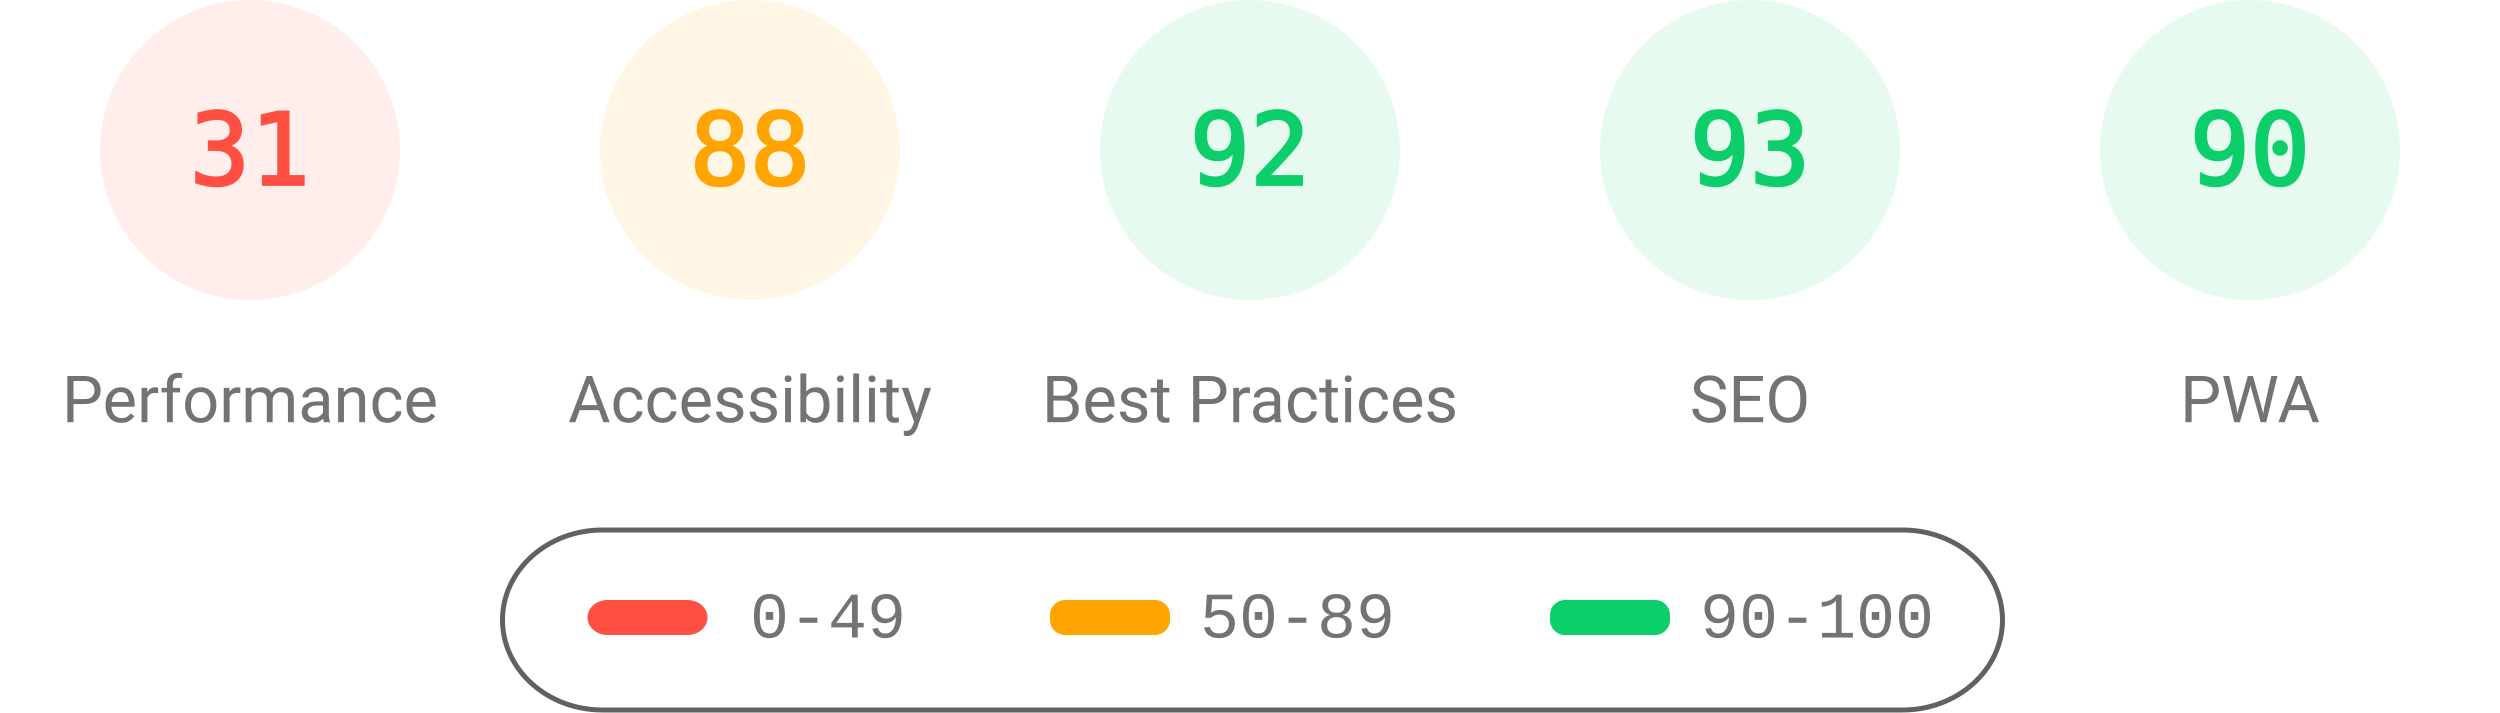
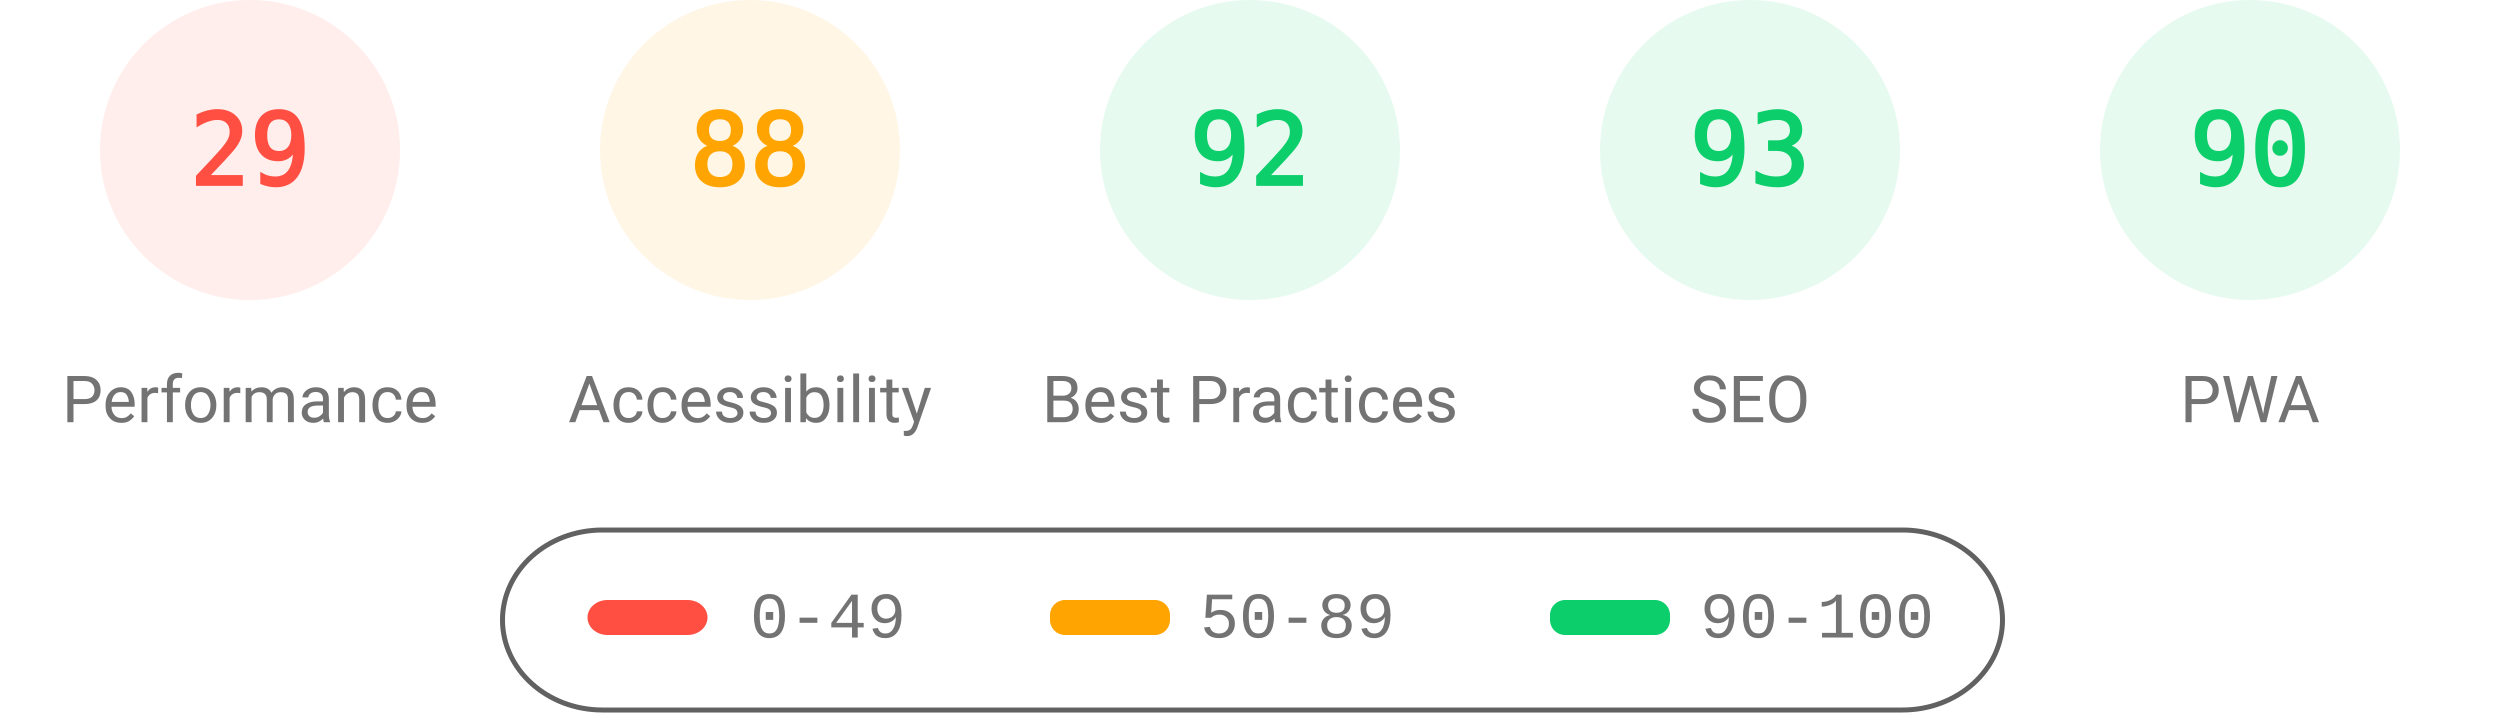
<svg xmlns="http://www.w3.org/2000/svg" fill="none" width="1000" height="285">
  <style>.gauge-base{opacity:.1}.gauge-arc{fill:none;animation-delay:250ms;stroke-linecap:round;transform:rotate(-90deg);transform-origin:100px 60px;animation:load-gauge 1s ease forwards}.guage-text{font-size:40px;font-family:monospace;text-align:center}.guage-red{color:#ff4e42;fill:#ff4e42;stroke:#ff4e42}.guage-orange{color:#ffa400;fill:#ffa400;stroke:#ffa400}.guage-green{color:#0cce6b;fill:#0cce6b;stroke:#0cce6b}.guage-undefined{color:#5c5c5c;fill:#5c5c5c;stroke:#5c5c5c}.guage-title{color:#737373;fill:#737373;stroke:none;font-size:26px;line-height:26px;font-family:Roboto,Halvetica,Arial,sans-serif}@keyframes load-gauge{from{stroke-dasharray:0 352.858}}</style>
  <svg class="guage-div guage-perf guage-red" viewBox="0 0 200 200" width="200" height="200">
    <circle class="gauge-base" r="56" cx="100" cy="60" stroke-width="8" />
-     <circle class="gauge-arc guage-arc-1" r="56" cx="100" cy="60" stroke-width="8" style="stroke-dasharray:109.076,351.858" />
-     <text class="guage-text" x="100" y="60" alignment-baseline="central" dominant-baseline="central" text-anchor="middle">31</text>
+     <circle class="gauge-arc guage-arc-1" r="56" cx="100" cy="60" stroke-width="8" style="stroke-dasharray:102.039,351.858" />
+     <text class="guage-text" x="100" y="60" alignment-baseline="central" dominant-baseline="central" text-anchor="middle">29</text>
    <text class="guage-title" x="100" y="160" alignment-baseline="central" dominant-baseline="central" text-anchor="middle">Performance</text>
  </svg>
  <svg class="guage-div guage-acc guage-orange" viewBox="0 0 200 200" width="200" height="200" x="200">
    <circle class="gauge-base" r="56" cx="100" cy="60" stroke-width="8" />
    <circle class="gauge-arc guage-arc-2" r="56" cx="100" cy="60" stroke-width="8" style="stroke-dasharray:309.635,351.858" />
    <text class="guage-text" x="100" y="60" alignment-baseline="central" dominant-baseline="central" text-anchor="middle">88</text>
    <text class="guage-title" x="100" y="160" alignment-baseline="central" dominant-baseline="central" text-anchor="middle">Accessibility</text>
  </svg>
  <svg class="guage-div guage-best guage-green" viewBox="0 0 200 200" width="200" height="200" x="400">
    <circle class="gauge-base" r="56" cx="100" cy="60" stroke-width="8" />
    <circle class="gauge-arc guage-arc-3" r="56" cx="100" cy="60" stroke-width="8" style="stroke-dasharray:323.709,351.858" />
    <text class="guage-text" x="100" y="60" alignment-baseline="central" dominant-baseline="central" text-anchor="middle">92</text>
    <text class="guage-title" x="100" y="160" alignment-baseline="central" dominant-baseline="central" text-anchor="middle">Best Practices</text>
  </svg>
  <svg class="guage-div guage-seo guage-green" viewBox="0 0 200 200" width="200" height="200" x="600">
    <circle class="gauge-base" r="56" cx="100" cy="60" stroke-width="8" />
    <circle class="gauge-arc guage-arc-4" r="56" cx="100" cy="60" stroke-width="8" style="stroke-dasharray:327.228,351.858" />
    <text class="guage-text" x="100" y="60" alignment-baseline="central" dominant-baseline="central" text-anchor="middle">93</text>
    <text class="guage-title" x="100" y="160" alignment-baseline="central" dominant-baseline="central" text-anchor="middle">SEO</text>
  </svg>
  <svg class="guage-div guage-pwa guage-green" viewBox="0 0 200 200" width="200" height="200" x="800">
    <circle class="gauge-base" r="56" cx="100" cy="60" stroke-width="8" />
    <circle class="gauge-arc guage-arc-4" r="56" cx="100" cy="60" stroke-width="8" style="stroke-dasharray:316.672,351.858" />
    <text class="guage-text" x="100" y="60" alignment-baseline="central" dominant-baseline="central" text-anchor="middle">90</text>
    <text class="guage-title" x="100" y="160" alignment-baseline="central" dominant-baseline="central" text-anchor="middle">PWA</text>
  </svg>
  <svg width="604" height="76" x="200" y="210">
    <path fill="none" id="canvas_background" d="M-1-1h604v80H-1z" />
    <rect fill-opacity="0" stroke="#616161" stroke-width="2" rx="40" id="svg_2" height="72" width="600" y="2" x="1" fill="#000" />
    <rect stroke="#000" rx="8" id="svg_3" height="14" width="48" y="30" x="35" stroke-opacity="null" stroke-width="0" fill="#ff4e42" />
    <rect stroke="#000" rx="6" id="svg_4" height="14" width="48" y="30" x="220" stroke-opacity="null" stroke-width="0" fill="#ffa400" />
    <rect stroke="#000" rx="6" id="svg_5" height="14" width="48" y="30" x="420" stroke-opacity="null" stroke-width="0" fill="#0cce6b" />
    <text xml:space="preserve" text-anchor="start" font-family="'Courier New', Courier, monospace" font-size="26" id="svg_6" y="45" x="100" stroke-opacity="null" stroke-width="0" stroke="#000" fill="#737373">0-49</text>
    <text xml:space="preserve" text-anchor="start" font-family="'Courier New', Courier, monospace" font-size="26" id="svg_7" y="45" x="280" stroke-opacity="null" stroke-width="0" stroke="#000" fill="#737373">50-89</text>
    <text xml:space="preserve" text-anchor="start" font-family="'Courier New', Courier, monospace" font-size="26" id="svg_8" y="45" x="480" stroke-opacity="null" stroke-width="0" stroke="#000" fill="#737373">90-100</text>
  </svg>
</svg>
